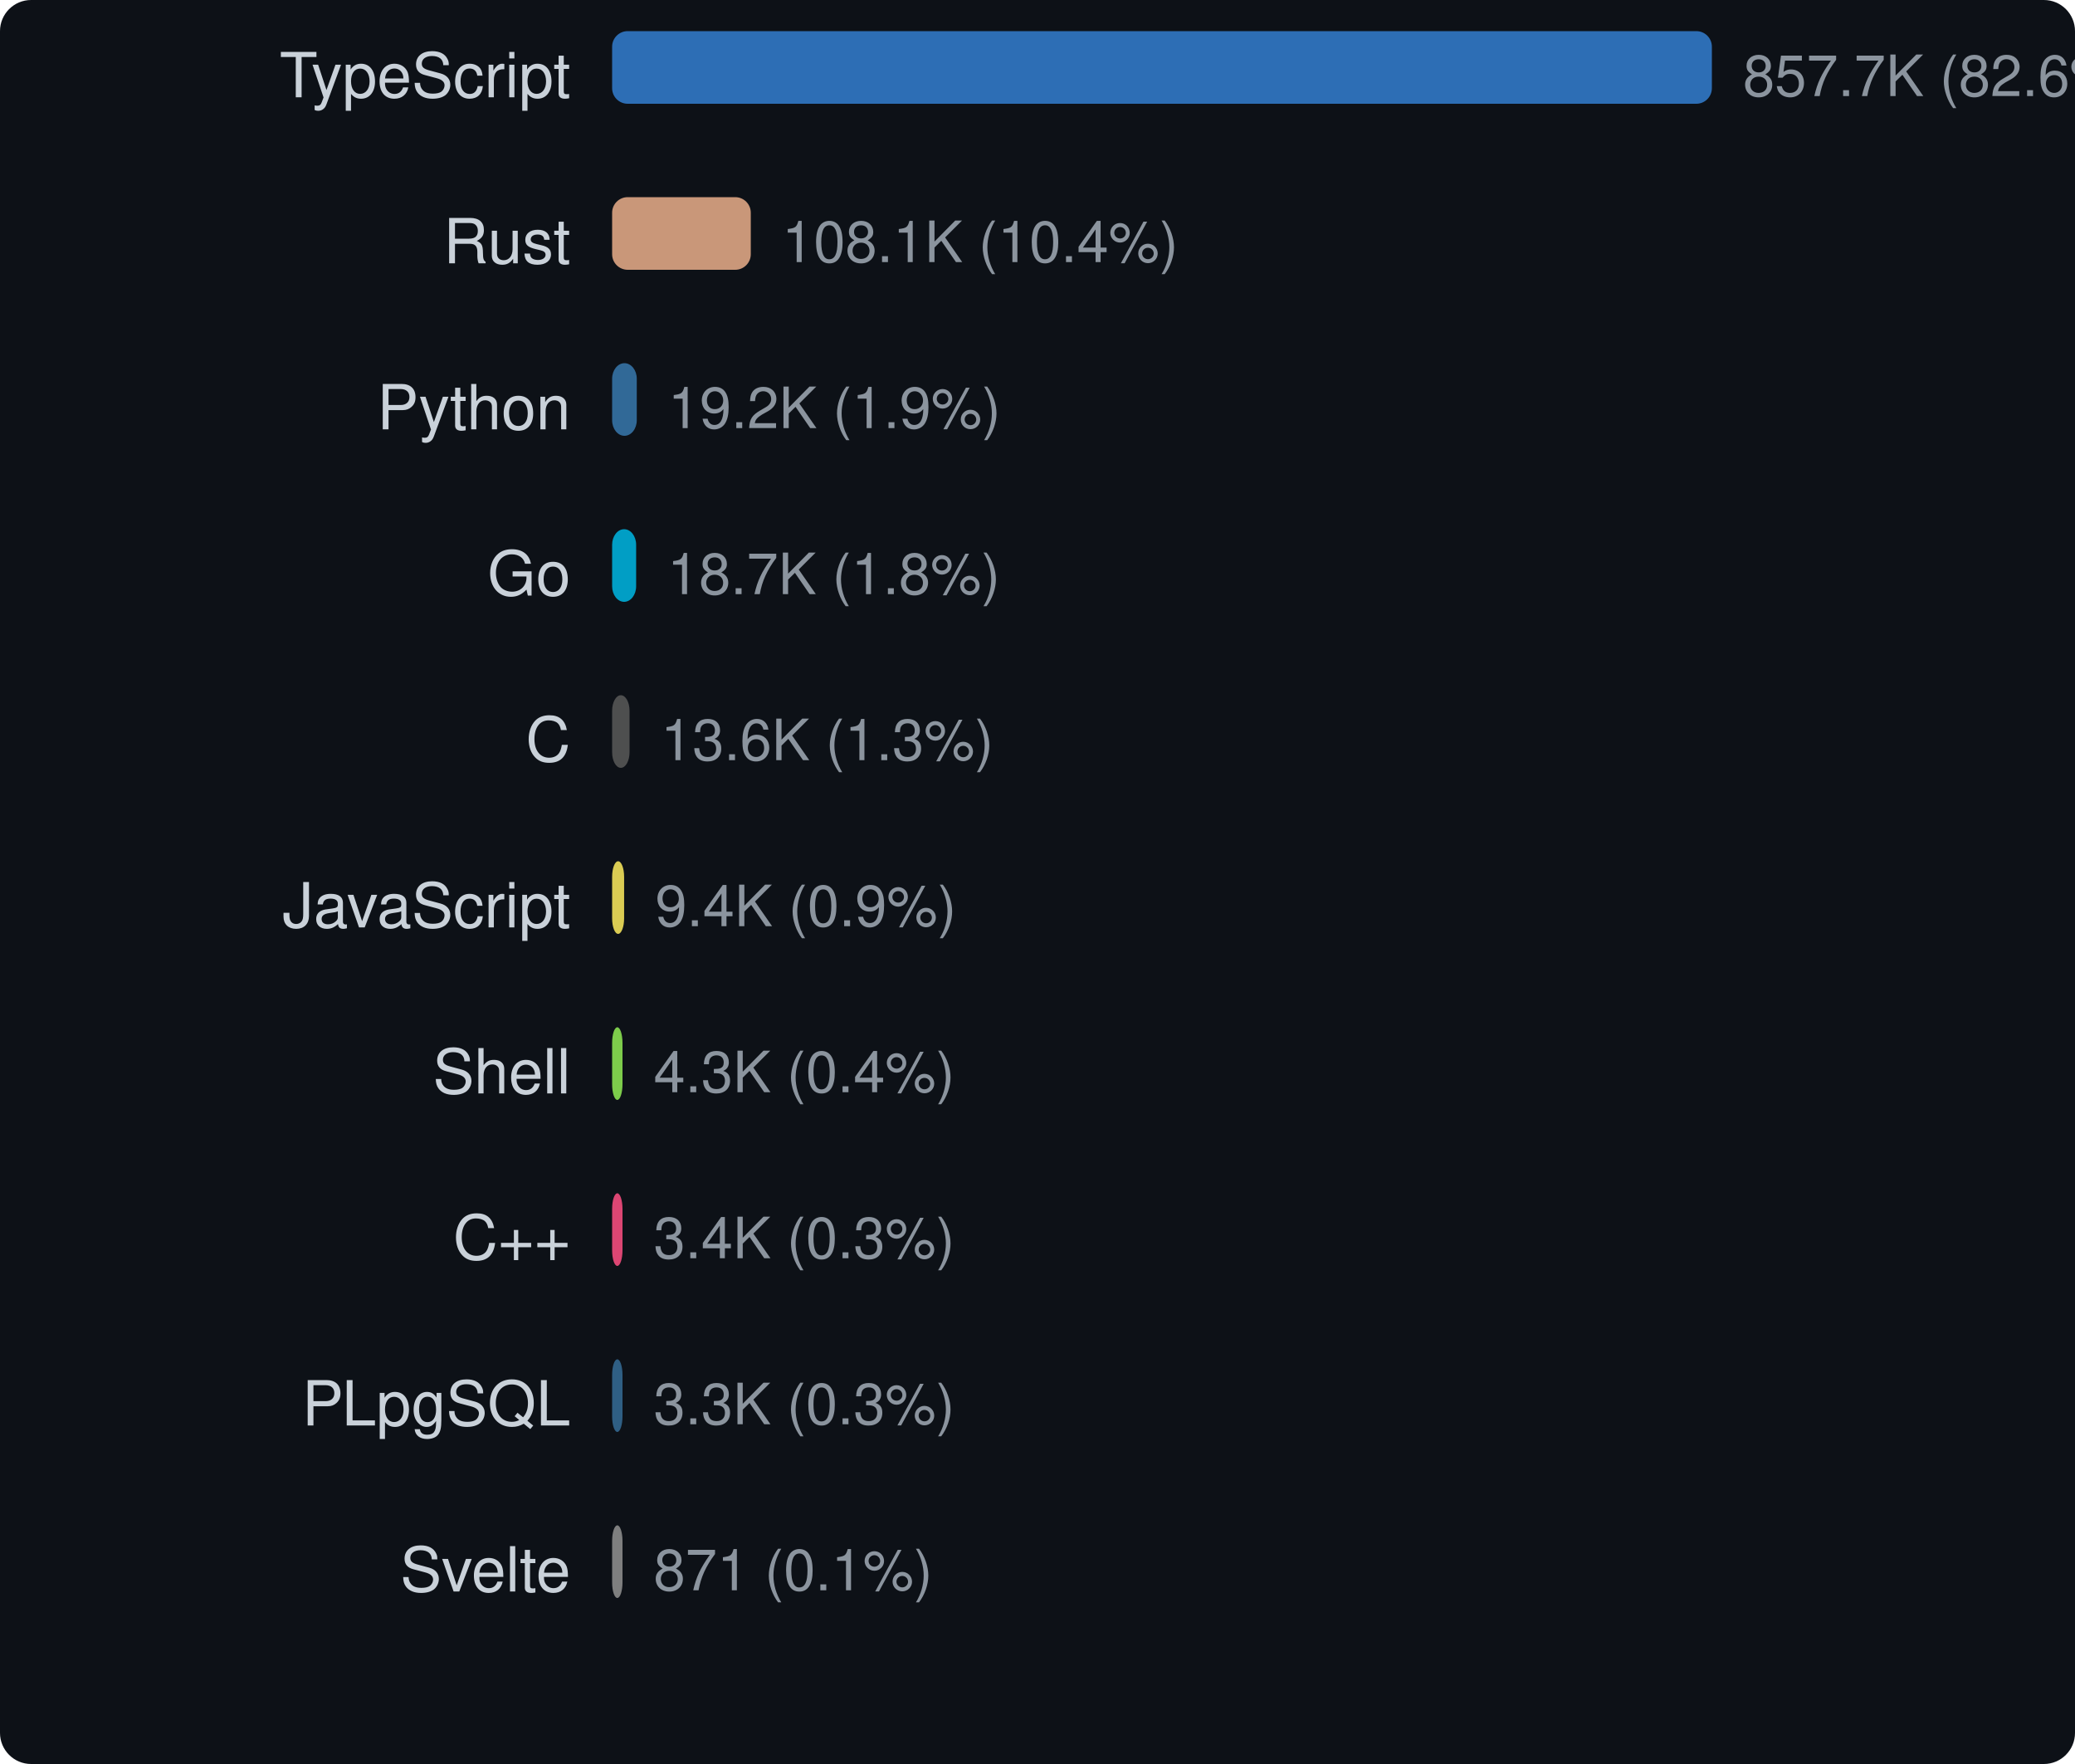
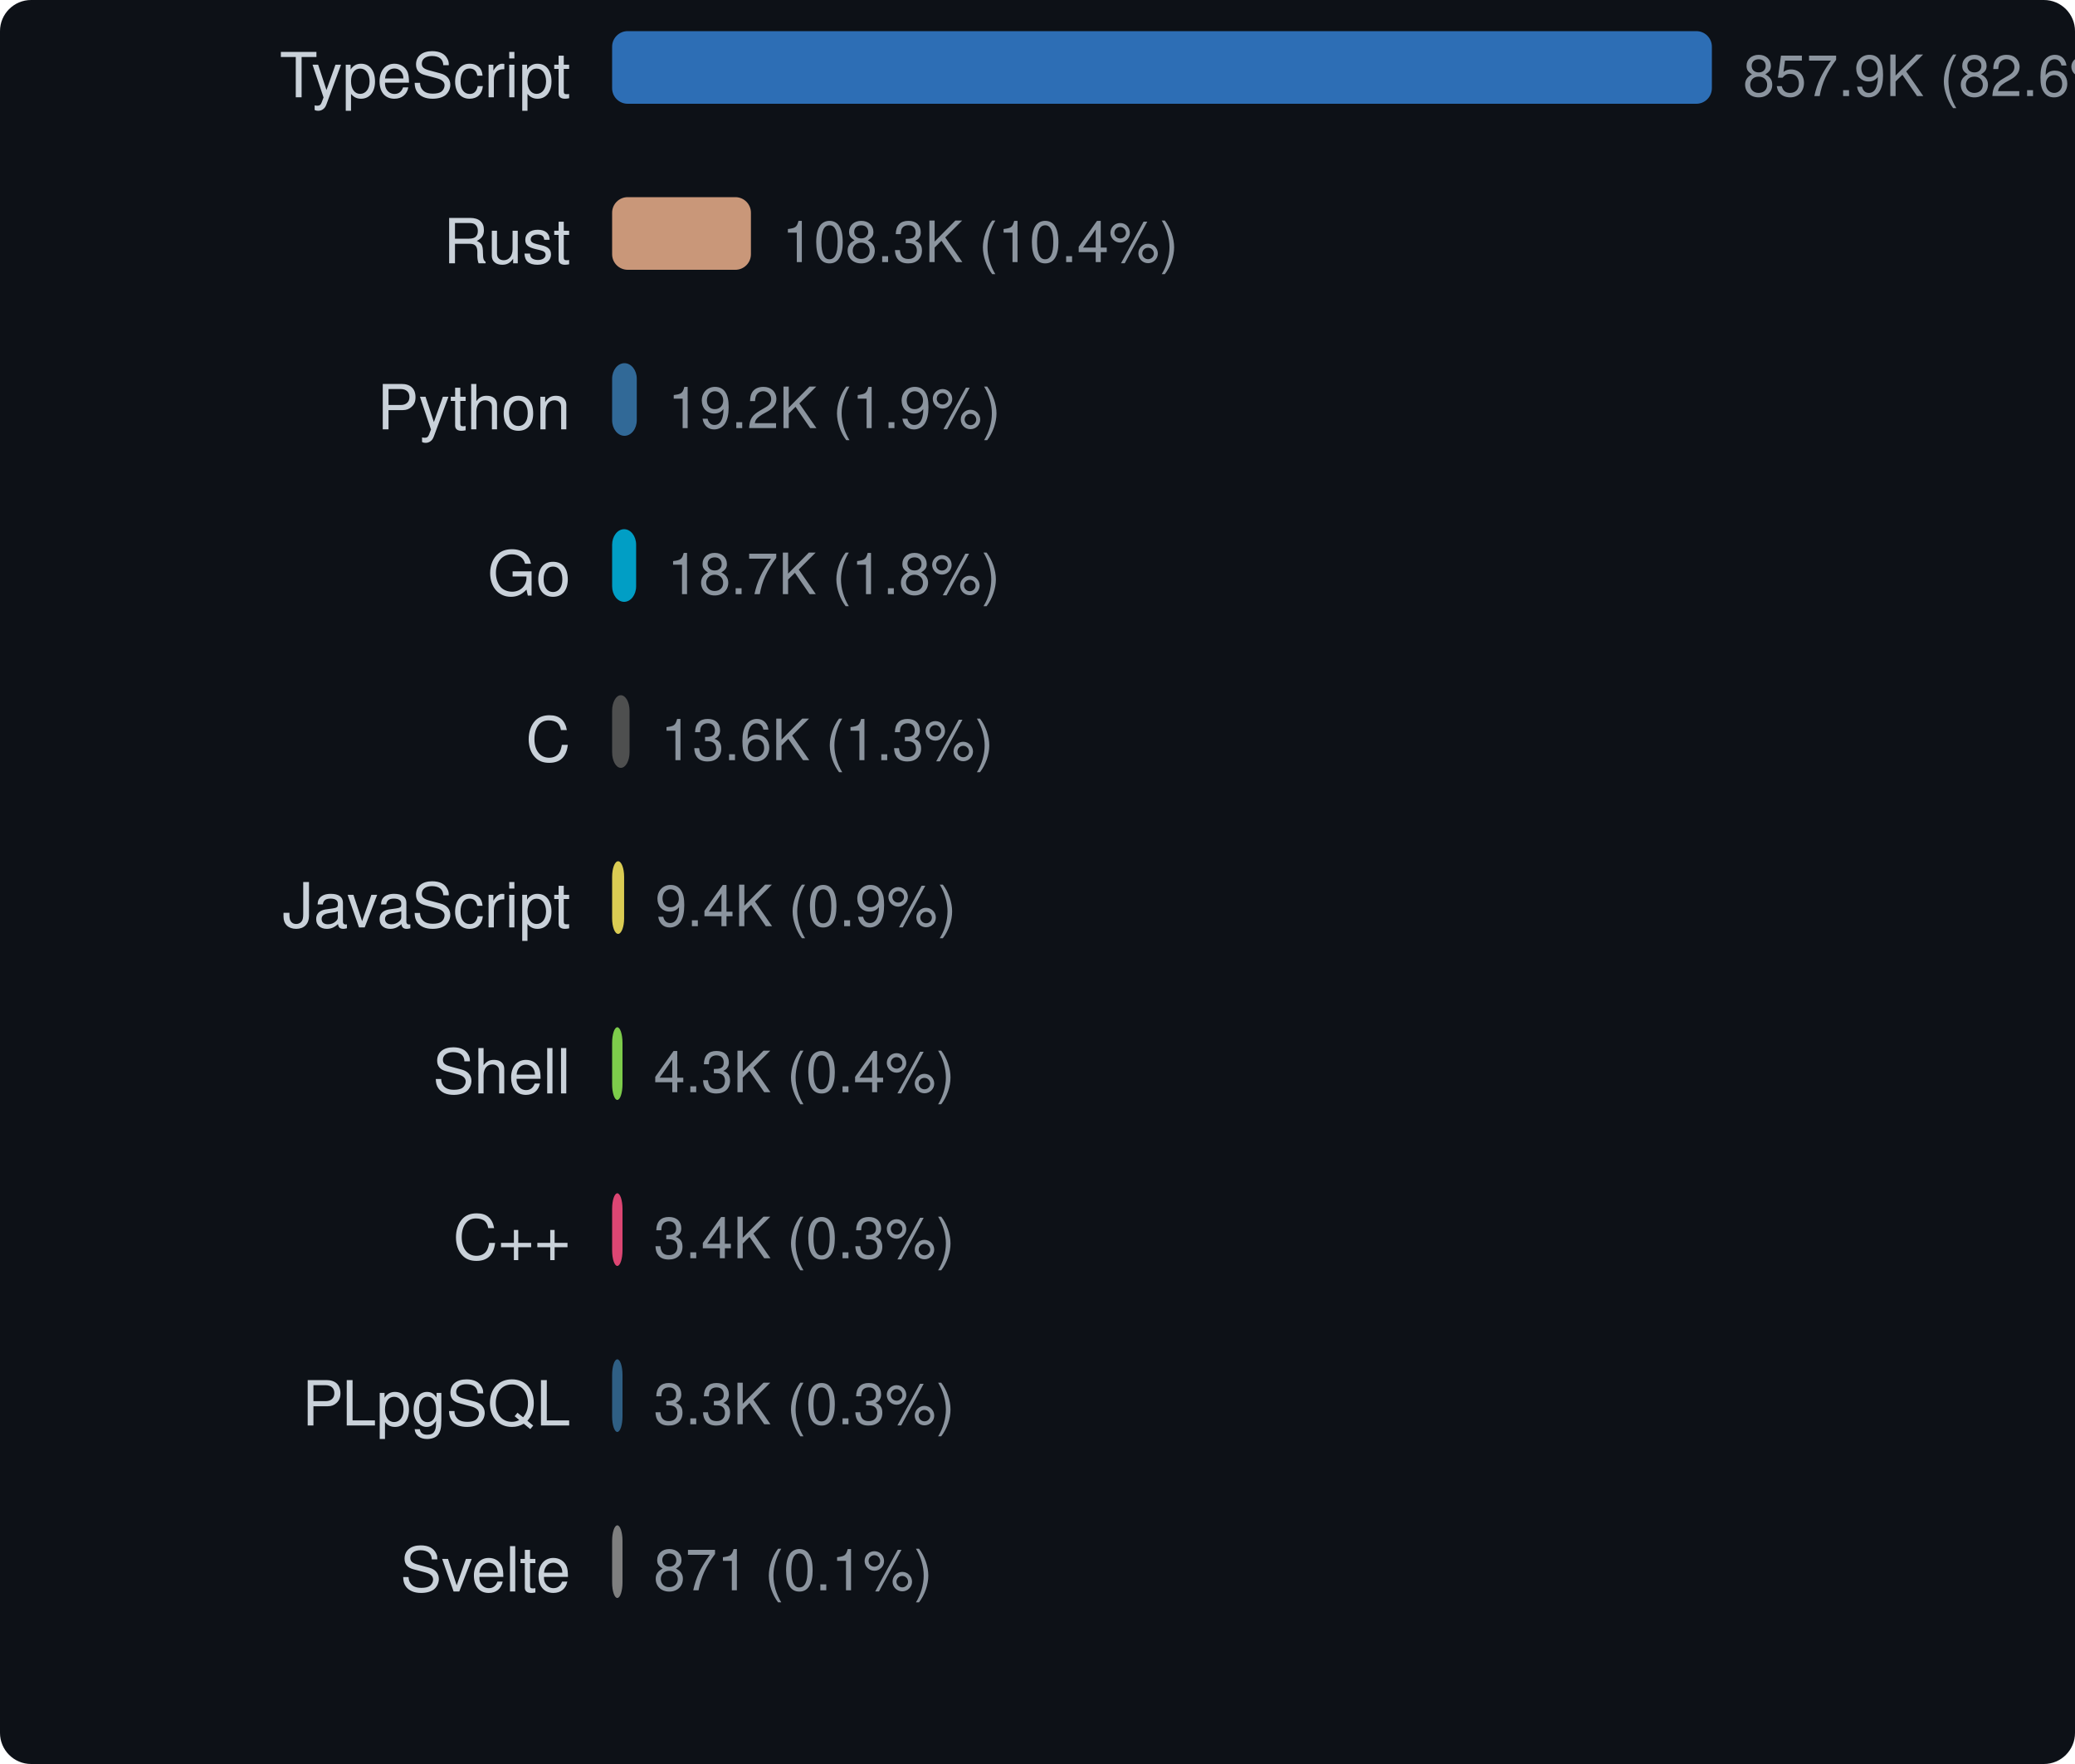
<svg xmlns="http://www.w3.org/2000/svg" width="400" height="340" viewBox="0 0 400 340">
  <style>text { dominant-baseline: central; }</style>
  <rect width="100%" height="100%" rx="6" fill="#0d1117" />
  <text x="110" y="16" text-anchor="end" fill="#c9d1d9" font-size="12" font-family="Segoe UI,Helvetica,Arial,sans-serif">TypeScript</text>
  <rect x="118" y="6" width="212" height="14" rx="3" fill="#3178c6" opacity="0.9" />
-   <text x="336" y="16" fill="#8b949e" font-size="11" font-family="Segoe UI,Helvetica,Arial,sans-serif">857.7K (82.6%)</text>
+   <text x="336" y="16" fill="#8b949e" font-size="11" font-family="Segoe UI,Helvetica,Arial,sans-serif">857.9K (82.6%)</text>
  <text x="110" y="48" text-anchor="end" fill="#c9d1d9" font-size="12" font-family="Segoe UI,Helvetica,Arial,sans-serif">Rust</text>
-   <rect x="118" y="38" width="26.73" height="14" rx="3" fill="#dea584" opacity="0.9" />
-   <text x="150.73" y="48" fill="#8b949e" font-size="11" font-family="Segoe UI,Helvetica,Arial,sans-serif">108.1K (10.4%)</text>
+   <rect x="118" y="38" width="26.758" height="14" rx="3" fill="#dea584" opacity="0.9" />
+   <text x="150.758" y="48" fill="#8b949e" font-size="11" font-family="Segoe UI,Helvetica,Arial,sans-serif">108.3K (10.4%)</text>
  <text x="110" y="80" text-anchor="end" fill="#c9d1d9" font-size="12" font-family="Segoe UI,Helvetica,Arial,sans-serif">Python</text>
-   <rect x="118" y="70" width="4.751" height="14" rx="3" fill="#3572a5" opacity="0.9" />
-   <text x="128.751" y="80" fill="#8b949e" font-size="11" font-family="Segoe UI,Helvetica,Arial,sans-serif">19.2K (1.9%)</text>
+   <rect x="118" y="70" width="4.75" height="14" rx="3" fill="#3572a5" opacity="0.9" />
+   <text x="128.75" y="80" fill="#8b949e" font-size="11" font-family="Segoe UI,Helvetica,Arial,sans-serif">19.2K (1.9%)</text>
  <text x="110" y="112" text-anchor="end" fill="#c9d1d9" font-size="12" font-family="Segoe UI,Helvetica,Arial,sans-serif">Go</text>
-   <rect x="118" y="102" width="4.629" height="14" rx="3" fill="#00add8" opacity="0.9" />
-   <text x="128.629" y="112" fill="#8b949e" font-size="11" font-family="Segoe UI,Helvetica,Arial,sans-serif">18.7K (1.8%)</text>
+   <rect x="118" y="102" width="4.628" height="14" rx="3" fill="#00add8" opacity="0.9" />
+   <text x="128.628" y="112" fill="#8b949e" font-size="11" font-family="Segoe UI,Helvetica,Arial,sans-serif">18.7K (1.8%)</text>
  <text x="110" y="144" text-anchor="end" fill="#c9d1d9" font-size="12" font-family="Segoe UI,Helvetica,Arial,sans-serif">C</text>
-   <rect x="118" y="134" width="3.359" height="14" rx="3" fill="#555555" opacity="0.9" />
-   <text x="127.359" y="144" fill="#8b949e" font-size="11" font-family="Segoe UI,Helvetica,Arial,sans-serif">13.6K (1.3%)</text>
+   <rect x="118" y="134" width="3.358" height="14" rx="3" fill="#555555" opacity="0.9" />
+   <text x="127.358" y="144" fill="#8b949e" font-size="11" font-family="Segoe UI,Helvetica,Arial,sans-serif">13.6K (1.3%)</text>
  <text x="110" y="176" text-anchor="end" fill="#c9d1d9" font-size="12" font-family="Segoe UI,Helvetica,Arial,sans-serif">JavaScript</text>
  <rect x="118" y="166" width="2.313" height="14" rx="3" fill="#f1e05a" opacity="0.9" />
  <text x="126.313" y="176" fill="#8b949e" font-size="11" font-family="Segoe UI,Helvetica,Arial,sans-serif">9.4K (0.9%)</text>
  <text x="110" y="208" text-anchor="end" fill="#c9d1d9" font-size="12" font-family="Segoe UI,Helvetica,Arial,sans-serif">Shell</text>
  <rect x="118" y="198" width="2" height="14" rx="3" fill="#89e051" opacity="0.9" />
  <text x="126" y="208" fill="#8b949e" font-size="11" font-family="Segoe UI,Helvetica,Arial,sans-serif">4.3K (0.4%)</text>
  <text x="110" y="240" text-anchor="end" fill="#c9d1d9" font-size="12" font-family="Segoe UI,Helvetica,Arial,sans-serif">C++</text>
  <rect x="118" y="230" width="2" height="14" rx="3" fill="#f34b7d" opacity="0.9" />
  <text x="126" y="240" fill="#8b949e" font-size="11" font-family="Segoe UI,Helvetica,Arial,sans-serif">3.4K (0.3%)</text>
  <text x="110" y="272" text-anchor="end" fill="#c9d1d9" font-size="12" font-family="Segoe UI,Helvetica,Arial,sans-serif">PLpgSQL</text>
  <rect x="118" y="262" width="2" height="14" rx="3" fill="#336790" opacity="0.9" />
  <text x="126" y="272" fill="#8b949e" font-size="11" font-family="Segoe UI,Helvetica,Arial,sans-serif">3.3K (0.3%)</text>
  <text x="110" y="304" text-anchor="end" fill="#c9d1d9" font-size="12" font-family="Segoe UI,Helvetica,Arial,sans-serif">Svelte</text>
  <rect x="118" y="294" width="2" height="14" rx="3" fill="#8b8b8b" opacity="0.9" />
  <text x="126" y="304" fill="#8b949e" font-size="11" font-family="Segoe UI,Helvetica,Arial,sans-serif">871 (0.1%)</text>
</svg>
